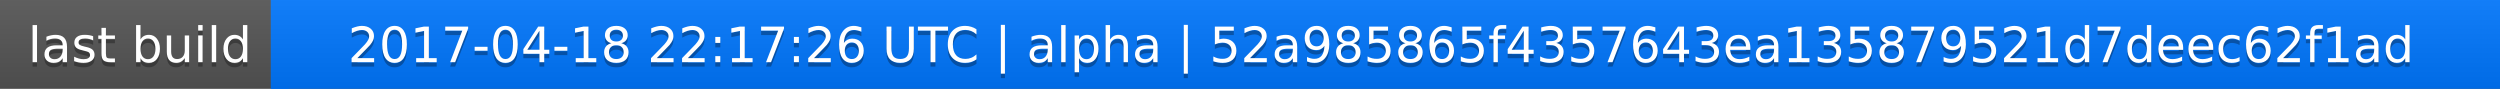
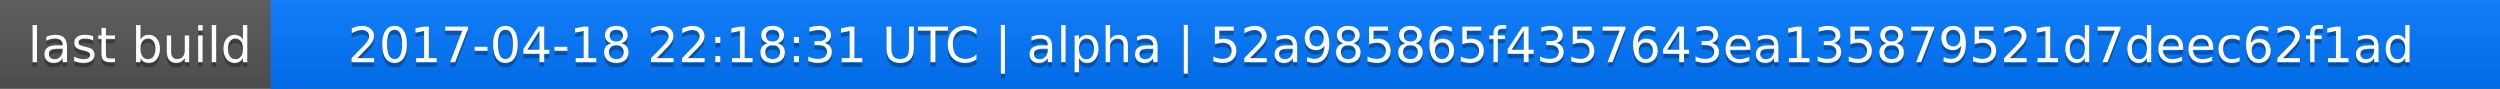
<svg xmlns="http://www.w3.org/2000/svg" width="563" height="20">
  <linearGradient id="a" x2="0" y2="100%">
    <stop offset="0" stop-color="#bbb" stop-opacity=".1" />
    <stop offset="1" stop-opacity=".1" />
  </linearGradient>
  <rect rx="0" width="563" height="20" fill="#555" />
  <rect rx="0" x="61" width="502" height="20" fill="#07f" />
  <path fill="#07f" d="M61 0h4v20h-4z" />
  <rect rx="0" width="563" height="20" fill="url(#a)" />
  <g fill="#fff" text-anchor="middle" font-family="DejaVu Sans,Verdana,Geneva,sans-serif" font-size="11">
    <text x="31.5" y="15" fill="#010101" fill-opacity=".3">last build</text>
    <text x="31.5" y="14">last build</text>
-     <text x="311" y="15" fill="#010101" fill-opacity=".3">2017-04-18 22:17:26 UTC | alpha | 52a985865f4357643ea135879521d7deec62f1ad</text>
-     <text x="311" y="14">2017-04-18 22:17:26 UTC | alpha | 52a985865f4357643ea135879521d7deec62f1ad</text>
+     <text x="311" y="15" fill="#010101" fill-opacity=".3">2017-04-18 22:18:31 UTC | alpha | 52a985865f4357643ea135879521d7deec62f1ad</text>
+     <text x="311" y="14">2017-04-18 22:18:31 UTC | alpha | 52a985865f4357643ea135879521d7deec62f1ad</text>
  </g>
</svg>
